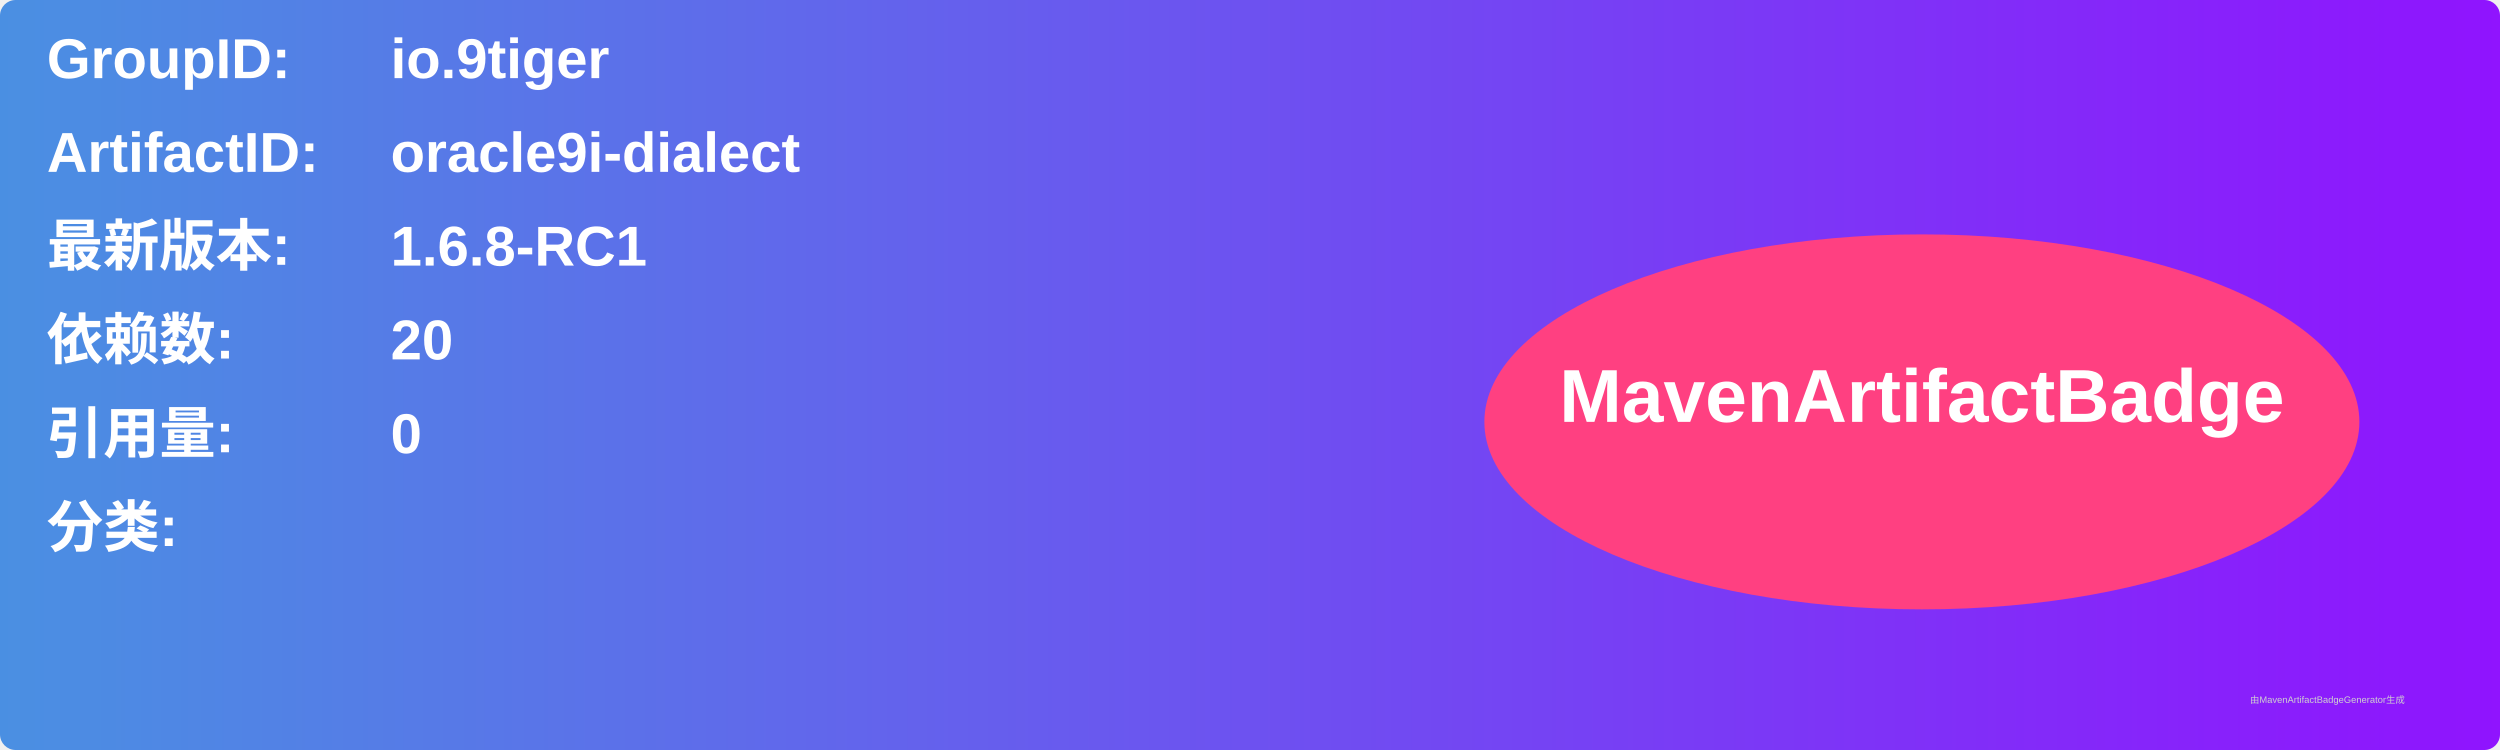
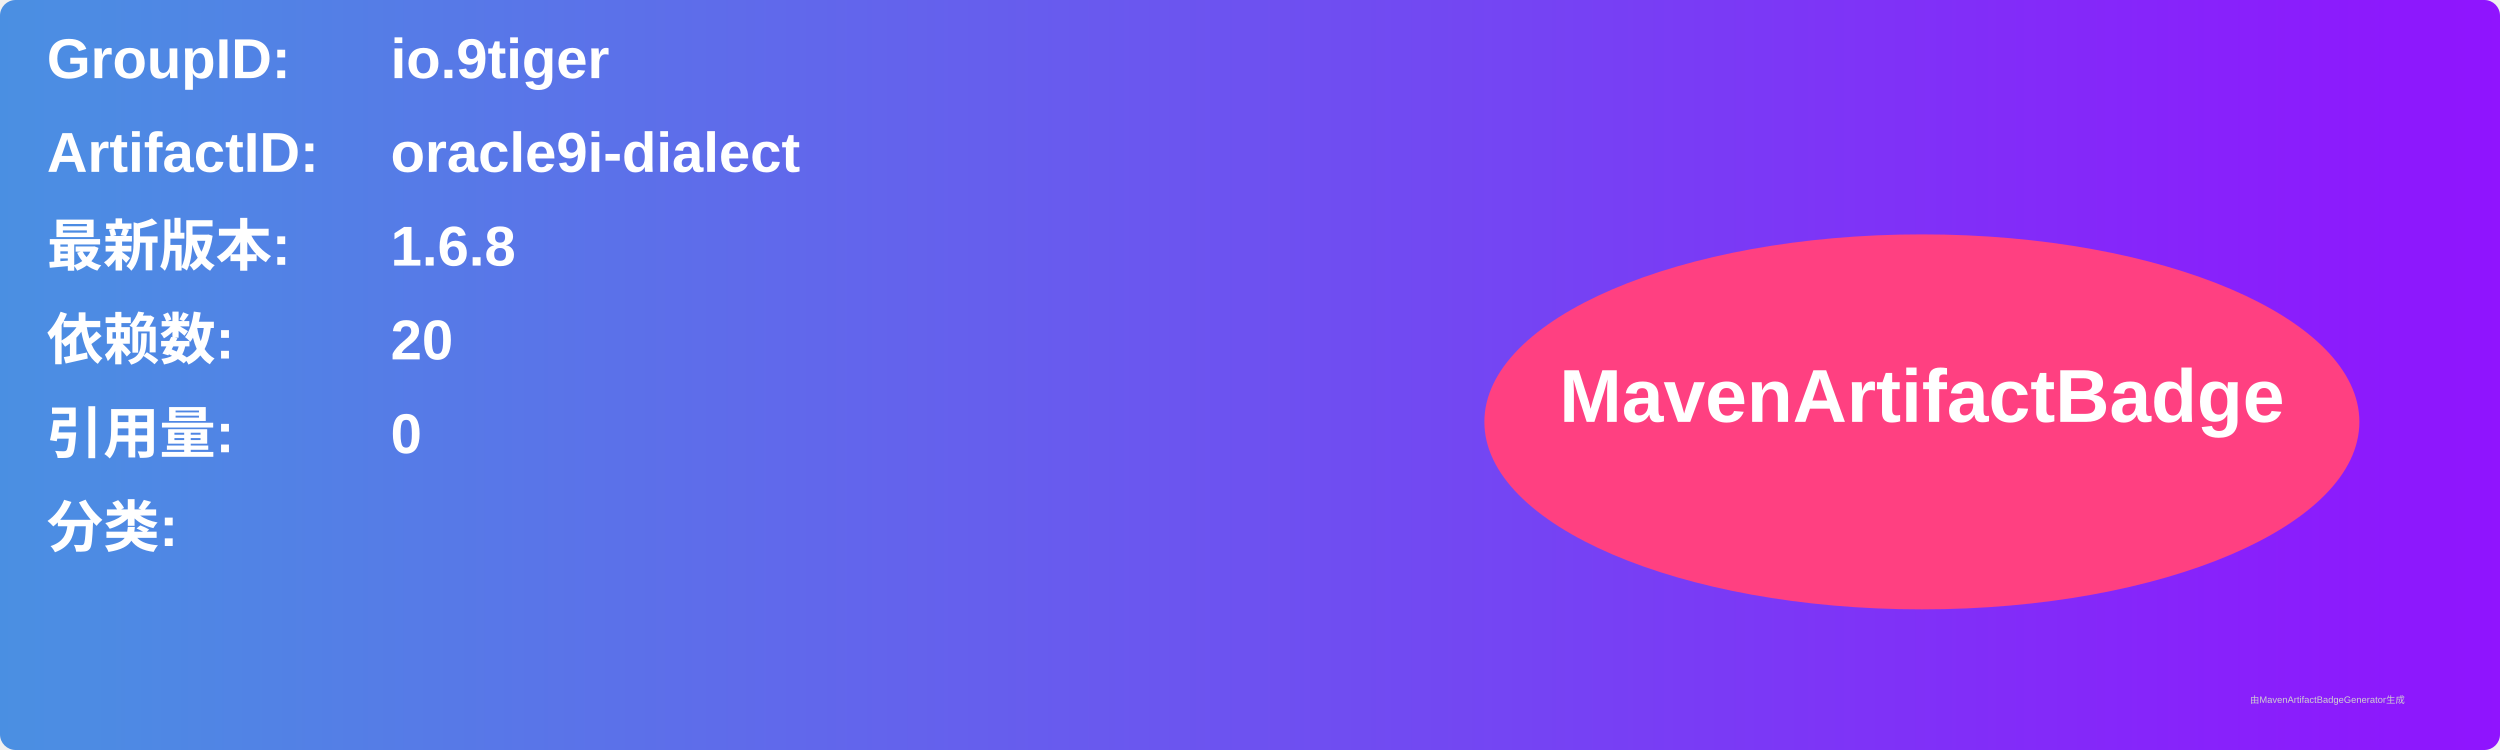
<svg xmlns="http://www.w3.org/2000/svg" width="800" height="240" viewBox="0 0 800 240">
  <linearGradient id="grad" x1="0%" y1="0%" x2="100%" y2="0%">
    <stop offset="0%" stop-color="#4a90e2" />
    <stop offset="100%" stop-color="#9013fe" />
  </linearGradient>
  <rect width="100%" height="100%" rx="5" ry="5" fill="url(#grad)" />
  <g transform="translate(15, 15)">
    <text x="0" y="10" font-family="Arial" font-size="18" fill="white" font-weight="bold" width="260">GroupID:</text>
    <text x="110" y="10" font-family="Arial" font-size="18" fill="white" font-weight="bold" width="460">io.9tiger</text>
    <text x="0" y="40" font-family="Arial" font-size="18" fill="white" font-weight="bold" width="260">ArtifactID:</text>
    <text x="110" y="40" font-family="Arial" font-size="18" fill="white" font-weight="bold" width="460">oracle9i-dialect</text>
    <text x="0" y="70" font-family="Arial" font-size="18" fill="white" font-weight="bold">最新版本:</text>
    <text x="110" y="70" font-family="Arial" font-size="18" fill="white" font-weight="bold">
-       <tspan font-weight="bold">1.6.8-RC1</tspan>
+       <tspan font-weight="bold">1.6.8</tspan>
    </text>
    <text x="0" y="100" font-family="Arial" font-size="18" fill="white" font-weight="bold">依赖数: </text>
    <text x="110" y="100" font-family="Arial" font-size="18" fill="white">
      <tspan font-weight="bold">20</tspan>
    </text>
    <text x="0" y="130" font-family="Arial" font-size="18" fill="white" font-weight="bold">引用量: </text>
    <text x="110" y="130" font-family="Arial" font-size="18" fill="white">
      <tspan font-weight="bold">0</tspan>
    </text>
    <text x="0" y="160" font-family="Arial" font-size="18" fill="white" font-weight="bold">分类:</text>
    <text x="10" y="190" font-family="Arial" font-size="10" fill="white">
      <tspan font-weight="bold" />
    </text>
    <ellipse cx="600" cy="120" rx="140" ry="60" fill="#ff4081" />
    <text x="600" y="120" text-anchor="middle" font-family="Arial" font-size="24" fill="white" font-weight="bold">MavenArtifactBadge</text>
  </g>
  <text x="720" y="225" font-family="Arial" font-size="3" fill="#d0d0d0">由MavenArtifactBadgeGenerator生成</text>
</svg>
